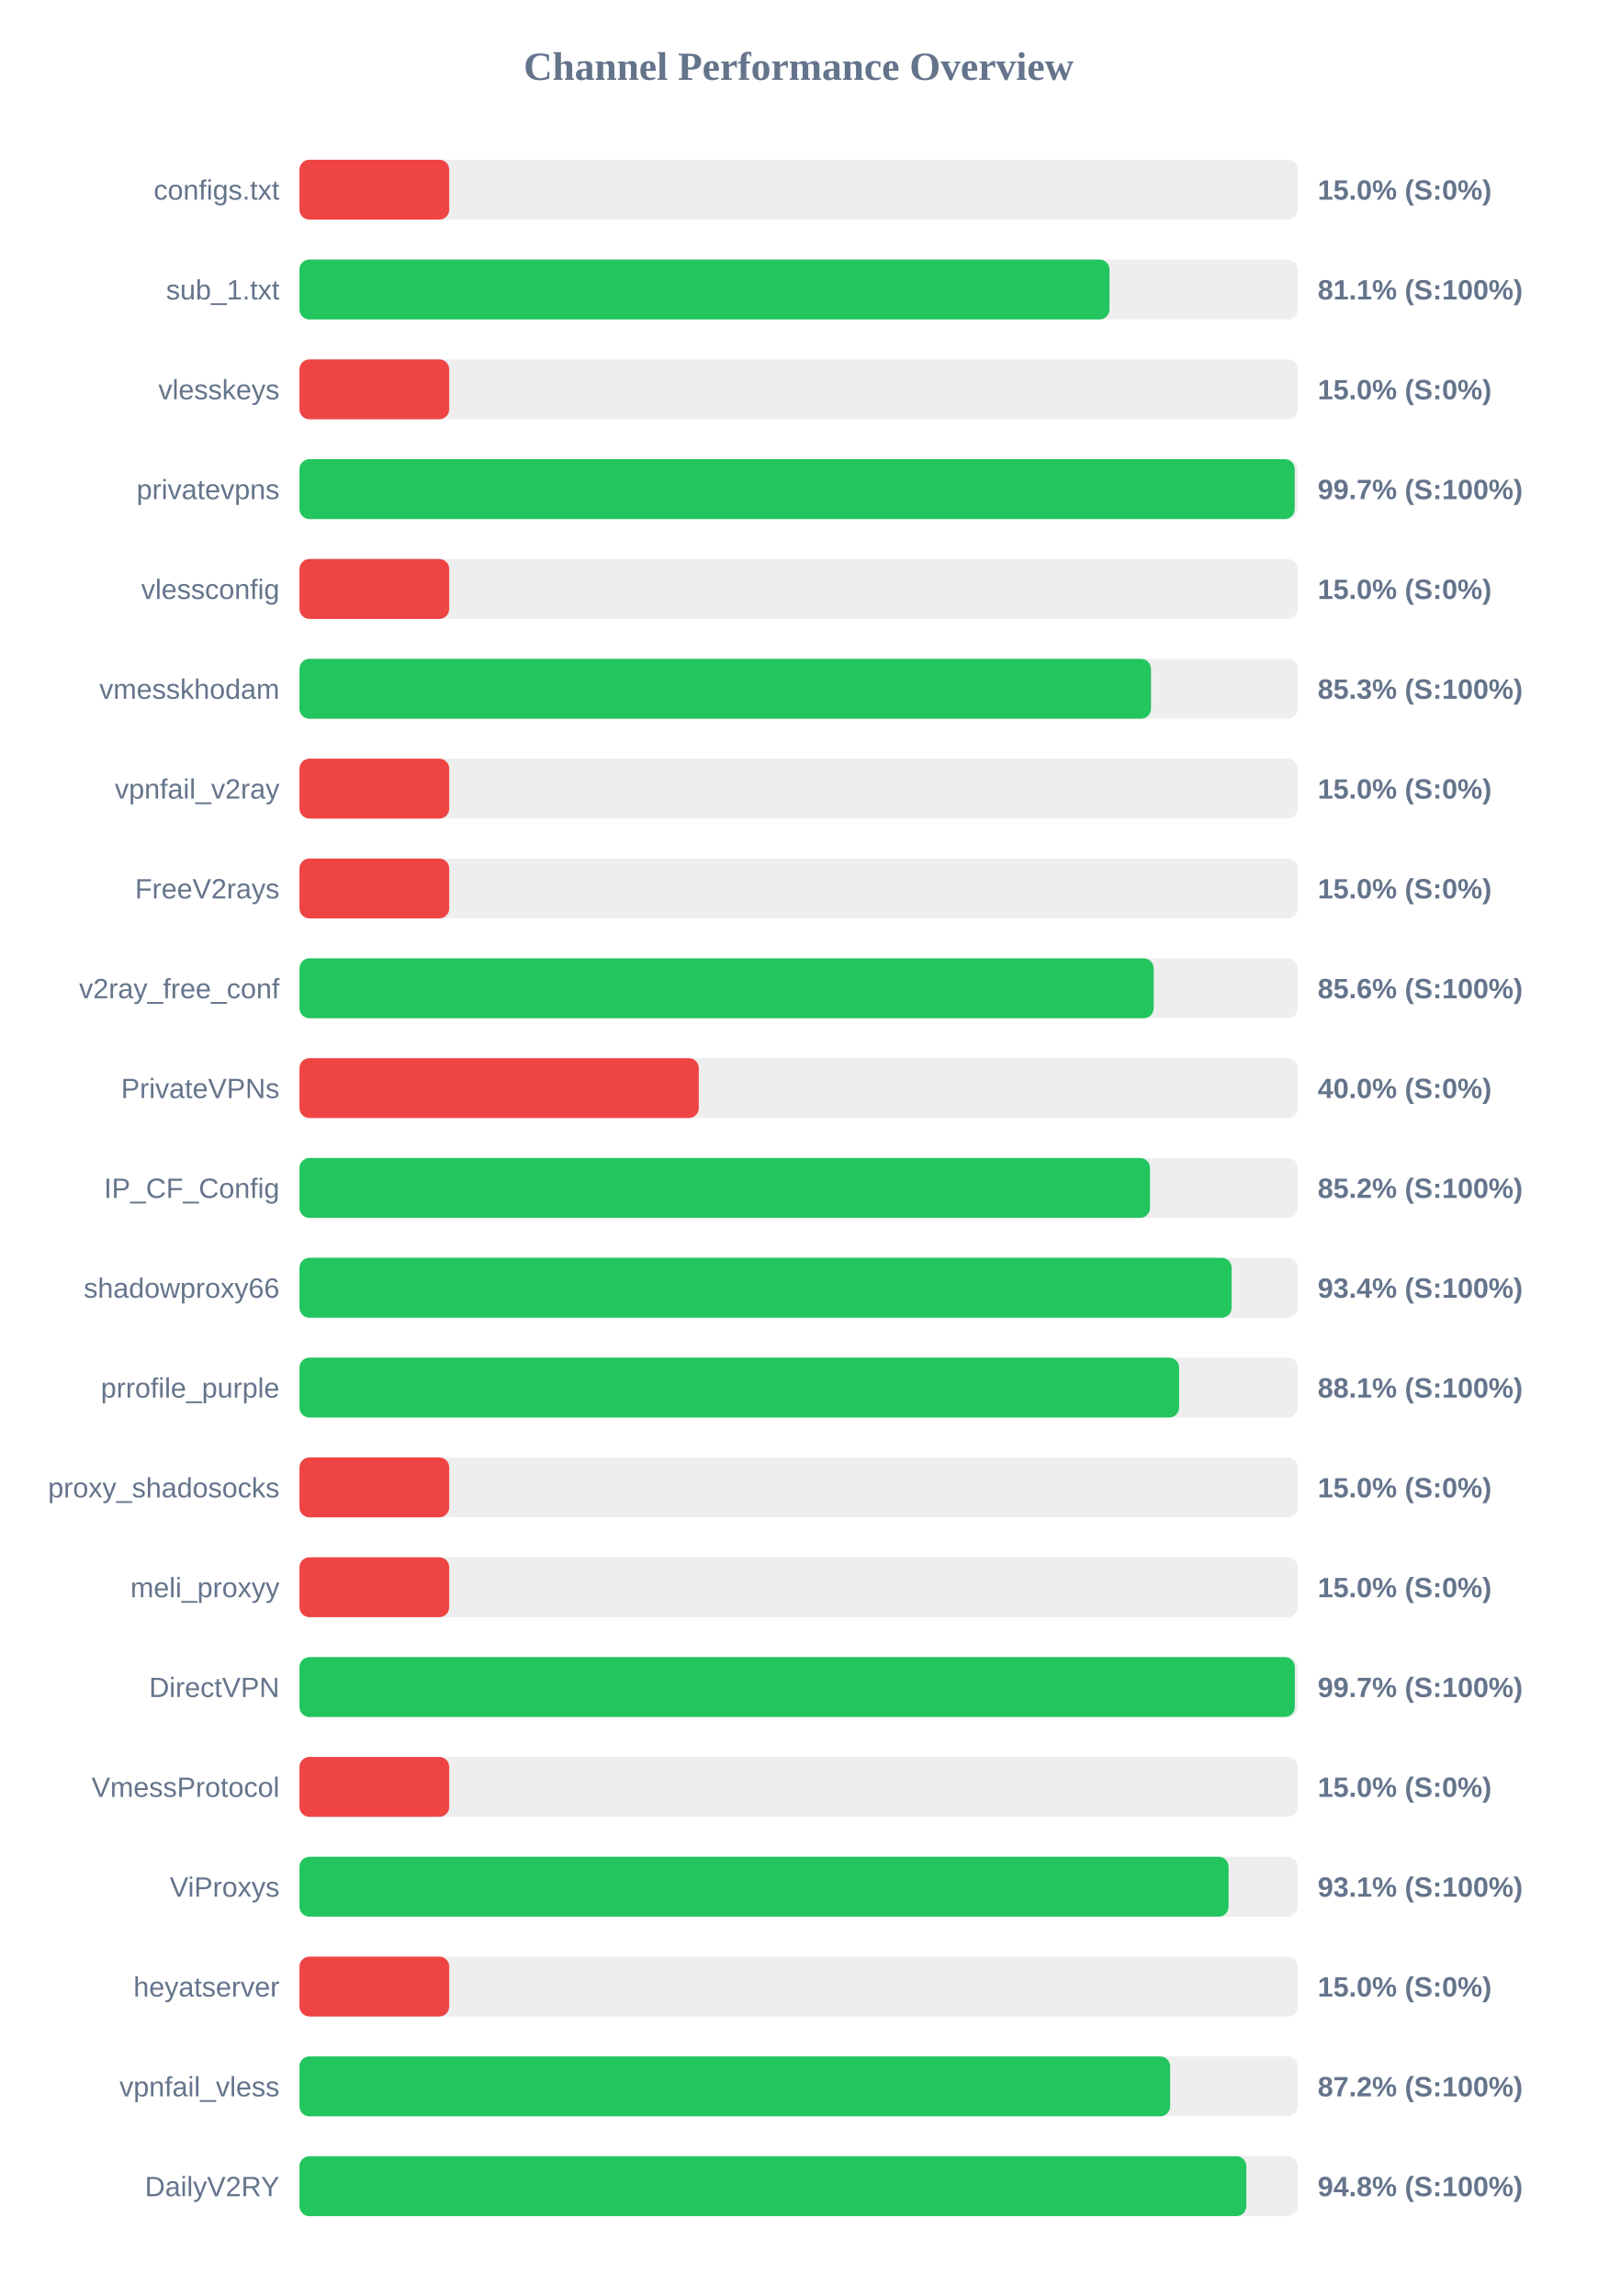
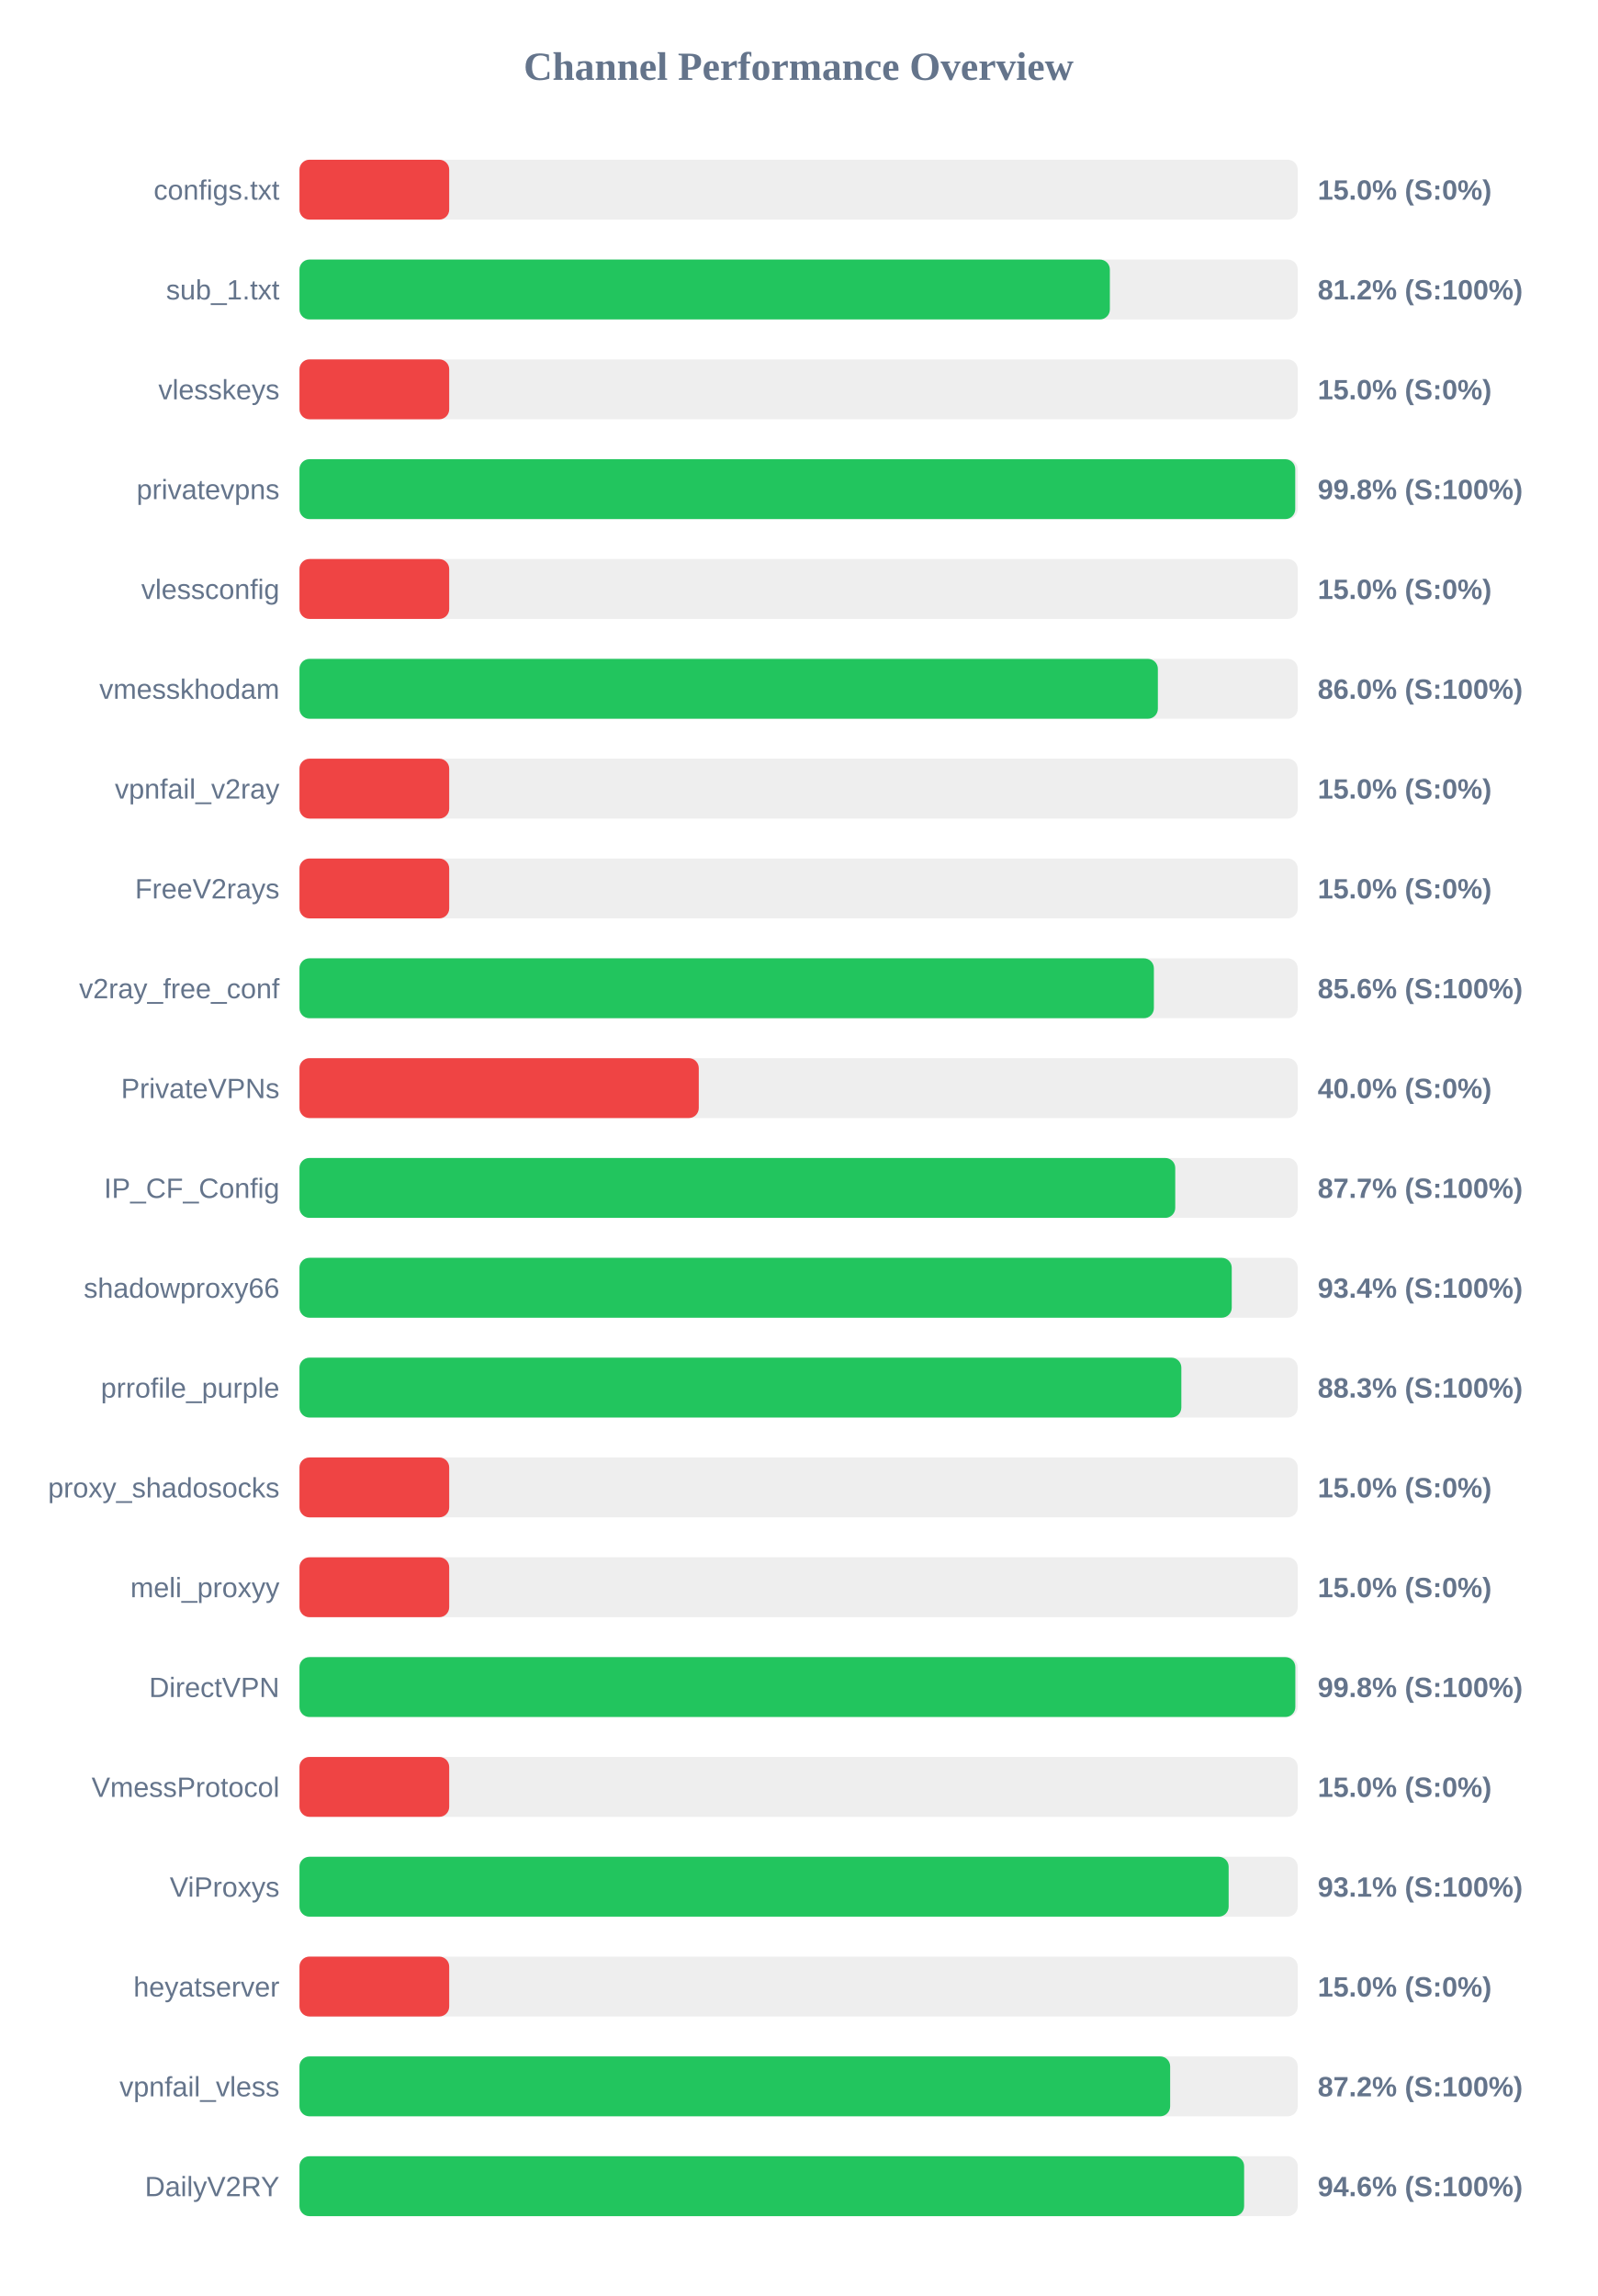
<svg xmlns="http://www.w3.org/2000/svg" width="800" height="1150" version="1.1">
  <style>
        .row { font: 14px Arial; fill: #64748b; }
        .score { font: bold 14px Arial; fill: #64748b; }
    </style>
  <text x="400" y="40" text-anchor="middle" font-size="20px" font-weight="bold" fill="#64748b">Channel Performance Overview</text>
  <rect x="150" y="80" width="500" height="30" fill="#eee" rx="5" />
  <rect x="150" y="80" width="75.0" height="30" fill="#ef4444" rx="5" />
  <text x="140" y="100" text-anchor="end" class="row">configs.txt</text>
  <text x="660" y="100" text-anchor="start" class="score">15.0% (S:0%)</text>
  <rect x="150" y="130" width="500" height="30" fill="#eee" rx="5" />
-   <rect x="150" y="130" width="405.7" height="30" fill="#22c55e" rx="5" />
+   <rect x="150" y="130" width="405.9" height="30" fill="#22c55e" rx="5" />
  <text x="140" y="150" text-anchor="end" class="row">sub_1.txt</text>
-   <text x="660" y="150" text-anchor="start" class="score">81.1% (S:100%)</text>
+   <text x="660" y="150" text-anchor="start" class="score">81.2% (S:100%)</text>
  <rect x="150" y="180" width="500" height="30" fill="#eee" rx="5" />
  <rect x="150" y="180" width="75.0" height="30" fill="#ef4444" rx="5" />
  <text x="140" y="200" text-anchor="end" class="row">vlesskeys</text>
  <text x="660" y="200" text-anchor="start" class="score">15.0% (S:0%)</text>
  <rect x="150" y="230" width="500" height="30" fill="#eee" rx="5" />
-   <rect x="150" y="230" width="498.5" height="30" fill="#22c55e" rx="5" />
+   <rect x="150" y="230" width="498.75" height="30" fill="#22c55e" rx="5" />
  <text x="140" y="250" text-anchor="end" class="row">privatevpns</text>
-   <text x="660" y="250" text-anchor="start" class="score">99.7% (S:100%)</text>
+   <text x="660" y="250" text-anchor="start" class="score">99.8% (S:100%)</text>
  <rect x="150" y="280" width="500" height="30" fill="#eee" rx="5" />
  <rect x="150" y="280" width="75.0" height="30" fill="#ef4444" rx="5" />
  <text x="140" y="300" text-anchor="end" class="row">vlessconfig</text>
  <text x="660" y="300" text-anchor="start" class="score">15.0% (S:0%)</text>
  <rect x="150" y="330" width="500" height="30" fill="#eee" rx="5" />
-   <rect x="150" y="330" width="426.5" height="30" fill="#22c55e" rx="5" />
+   <rect x="150" y="330" width="429.95" height="30" fill="#22c55e" rx="5" />
  <text x="140" y="350" text-anchor="end" class="row">vmesskhodam</text>
-   <text x="660" y="350" text-anchor="start" class="score">85.3% (S:100%)</text>
+   <text x="660" y="350" text-anchor="start" class="score">86.0% (S:100%)</text>
  <rect x="150" y="380" width="500" height="30" fill="#eee" rx="5" />
  <rect x="150" y="380" width="75.0" height="30" fill="#ef4444" rx="5" />
  <text x="140" y="400" text-anchor="end" class="row">vpnfail_v2ray</text>
  <text x="660" y="400" text-anchor="start" class="score">15.0% (S:0%)</text>
  <rect x="150" y="430" width="500" height="30" fill="#eee" rx="5" />
  <rect x="150" y="430" width="75.0" height="30" fill="#ef4444" rx="5" />
  <text x="140" y="450" text-anchor="end" class="row">FreeV2rays</text>
  <text x="660" y="450" text-anchor="start" class="score">15.0% (S:0%)</text>
  <rect x="150" y="480" width="500" height="30" fill="#eee" rx="5" />
-   <rect x="150" y="480" width="427.85" height="30" fill="#22c55e" rx="5" />
+   <rect x="150" y="480" width="427.95" height="30" fill="#22c55e" rx="5" />
  <text x="140" y="500" text-anchor="end" class="row">v2ray_free_conf</text>
  <text x="660" y="500" text-anchor="start" class="score">85.6% (S:100%)</text>
  <rect x="150" y="530" width="500" height="30" fill="#eee" rx="5" />
  <rect x="150" y="530" width="200.0" height="30" fill="#ef4444" rx="5" />
  <text x="140" y="550" text-anchor="end" class="row">PrivateVPNs</text>
  <text x="660" y="550" text-anchor="start" class="score">40.0% (S:0%)</text>
  <rect x="150" y="580" width="500" height="30" fill="#eee" rx="5" />
-   <rect x="150" y="580" width="426.0" height="30" fill="#22c55e" rx="5" />
+   <rect x="150" y="580" width="438.65" height="30" fill="#22c55e" rx="5" />
  <text x="140" y="600" text-anchor="end" class="row">IP_CF_Config</text>
-   <text x="660" y="600" text-anchor="start" class="score">85.2% (S:100%)</text>
+   <text x="660" y="600" text-anchor="start" class="score">87.7% (S:100%)</text>
  <rect x="150" y="630" width="500" height="30" fill="#eee" rx="5" />
-   <rect x="150" y="630" width="466.9" height="30" fill="#22c55e" rx="5" />
+   <rect x="150" y="630" width="466.95" height="30" fill="#22c55e" rx="5" />
  <text x="140" y="650" text-anchor="end" class="row">shadowproxy66</text>
  <text x="660" y="650" text-anchor="start" class="score">93.4% (S:100%)</text>
  <rect x="150" y="680" width="500" height="30" fill="#eee" rx="5" />
-   <rect x="150" y="680" width="440.6" height="30" fill="#22c55e" rx="5" />
+   <rect x="150" y="680" width="441.7" height="30" fill="#22c55e" rx="5" />
  <text x="140" y="700" text-anchor="end" class="row">prrofile_purple</text>
-   <text x="660" y="700" text-anchor="start" class="score">88.1% (S:100%)</text>
+   <text x="660" y="700" text-anchor="start" class="score">88.3% (S:100%)</text>
  <rect x="150" y="730" width="500" height="30" fill="#eee" rx="5" />
  <rect x="150" y="730" width="75.0" height="30" fill="#ef4444" rx="5" />
  <text x="140" y="750" text-anchor="end" class="row">proxy_shadosocks</text>
  <text x="660" y="750" text-anchor="start" class="score">15.0% (S:0%)</text>
  <rect x="150" y="780" width="500" height="30" fill="#eee" rx="5" />
  <rect x="150" y="780" width="75.0" height="30" fill="#ef4444" rx="5" />
  <text x="140" y="800" text-anchor="end" class="row">meli_proxyy</text>
  <text x="660" y="800" text-anchor="start" class="score">15.0% (S:0%)</text>
  <rect x="150" y="830" width="500" height="30" fill="#eee" rx="5" />
-   <rect x="150" y="830" width="498.55" height="30" fill="#22c55e" rx="5" />
+   <rect x="150" y="830" width="498.8" height="30" fill="#22c55e" rx="5" />
  <text x="140" y="850" text-anchor="end" class="row">DirectVPN</text>
-   <text x="660" y="850" text-anchor="start" class="score">99.7% (S:100%)</text>
+   <text x="660" y="850" text-anchor="start" class="score">99.8% (S:100%)</text>
  <rect x="150" y="880" width="500" height="30" fill="#eee" rx="5" />
  <rect x="150" y="880" width="75.0" height="30" fill="#ef4444" rx="5" />
  <text x="140" y="900" text-anchor="end" class="row">VmessProtocol</text>
  <text x="660" y="900" text-anchor="start" class="score">15.0% (S:0%)</text>
  <rect x="150" y="930" width="500" height="30" fill="#eee" rx="5" />
-   <rect x="150" y="930" width="465.35" height="30" fill="#22c55e" rx="5" />
+   <rect x="150" y="930" width="465.4" height="30" fill="#22c55e" rx="5" />
  <text x="140" y="950" text-anchor="end" class="row">ViProxys</text>
  <text x="660" y="950" text-anchor="start" class="score">93.1% (S:100%)</text>
  <rect x="150" y="980" width="500" height="30" fill="#eee" rx="5" />
  <rect x="150" y="980" width="75.0" height="30" fill="#ef4444" rx="5" />
  <text x="140" y="1000" text-anchor="end" class="row">heyatserver</text>
  <text x="660" y="1000" text-anchor="start" class="score">15.0% (S:0%)</text>
  <rect x="150" y="1030" width="500" height="30" fill="#eee" rx="5" />
  <rect x="150" y="1030" width="436.1" height="30" fill="#22c55e" rx="5" />
  <text x="140" y="1050" text-anchor="end" class="row">vpnfail_vless</text>
  <text x="660" y="1050" text-anchor="start" class="score">87.2% (S:100%)</text>
  <rect x="150" y="1080" width="500" height="30" fill="#eee" rx="5" />
-   <rect x="150" y="1080" width="474.25" height="30" fill="#22c55e" rx="5" />
+   <rect x="150" y="1080" width="473.15" height="30" fill="#22c55e" rx="5" />
  <text x="140" y="1100" text-anchor="end" class="row">DailyV2RY</text>
-   <text x="660" y="1100" text-anchor="start" class="score">94.8% (S:100%)</text>
+   <text x="660" y="1100" text-anchor="start" class="score">94.6% (S:100%)</text>
</svg>
